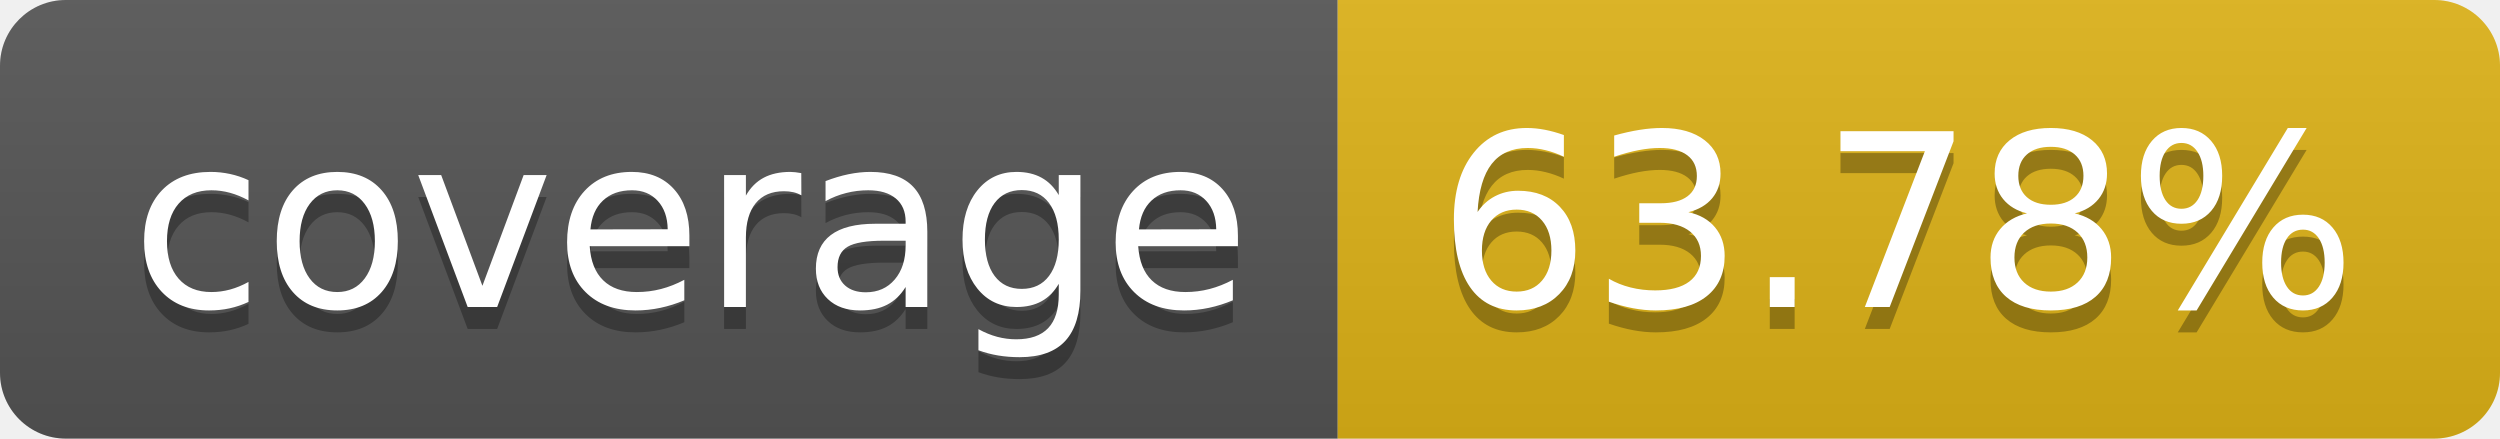
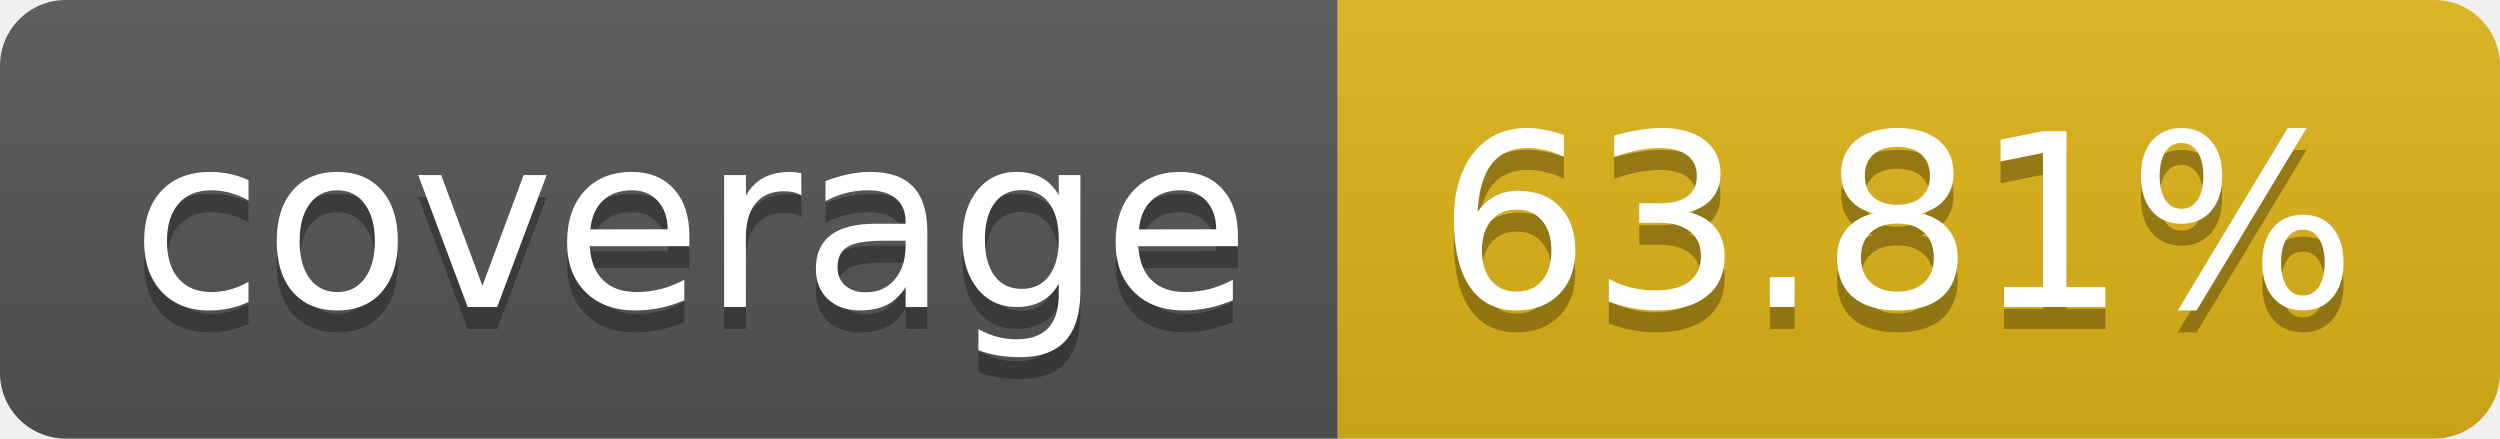
- <svg xmlns="http://www.w3.org/2000/svg" width="114" height="20" role="img" aria-label="coverage: 63.78%">
+ <svg xmlns="http://www.w3.org/2000/svg" width="114" height="20" role="img" aria-label="coverage: 63.81%">
  <linearGradient id="s" x2="0" y2="100%">
    <stop offset="0" stop-color="#bbb" stop-opacity=".1" />
    <stop offset="1" stop-opacity=".1" />
  </linearGradient>
  <clipPath id="r">
    <rect width="114" height="20" rx="3" fill="#fff" />
  </clipPath>
  <g clip-path="url(#r)">
    <rect width="61" height="20" fill="#555" />
    <rect x="61" width="53" height="20" fill="#dfb317" />
    <rect width="114" height="20" fill="url(#s)" />
  </g>
  <g fill="#fff" text-anchor="middle" font-family="Verdana,Geneva,DejaVu Sans,sans-serif" text-rendering="geometricPrecision" font-size="110">
    <text aria-hidden="true" x="315" y="150" fill="#010101" fill-opacity=".3" transform="scale(.1)" textLength="510">coverage</text>
    <text x="315" y="140" transform="scale(.1)" fill="#fff" textLength="510">coverage</text>
-     <text aria-hidden="true" x="865" y="150" fill="#010101" fill-opacity=".3" transform="scale(.1)" textLength="430">63.78%</text>
-     <text x="865" y="140" transform="scale(.1)" fill="#fff" textLength="430">63.78%</text>
+     <text aria-hidden="true" x="865" y="150" fill="#010101" fill-opacity=".3" transform="scale(.1)" textLength="430">63.81%</text>
+     <text x="865" y="140" transform="scale(.1)" fill="#fff" textLength="430">63.81%</text>
  </g>
</svg>
